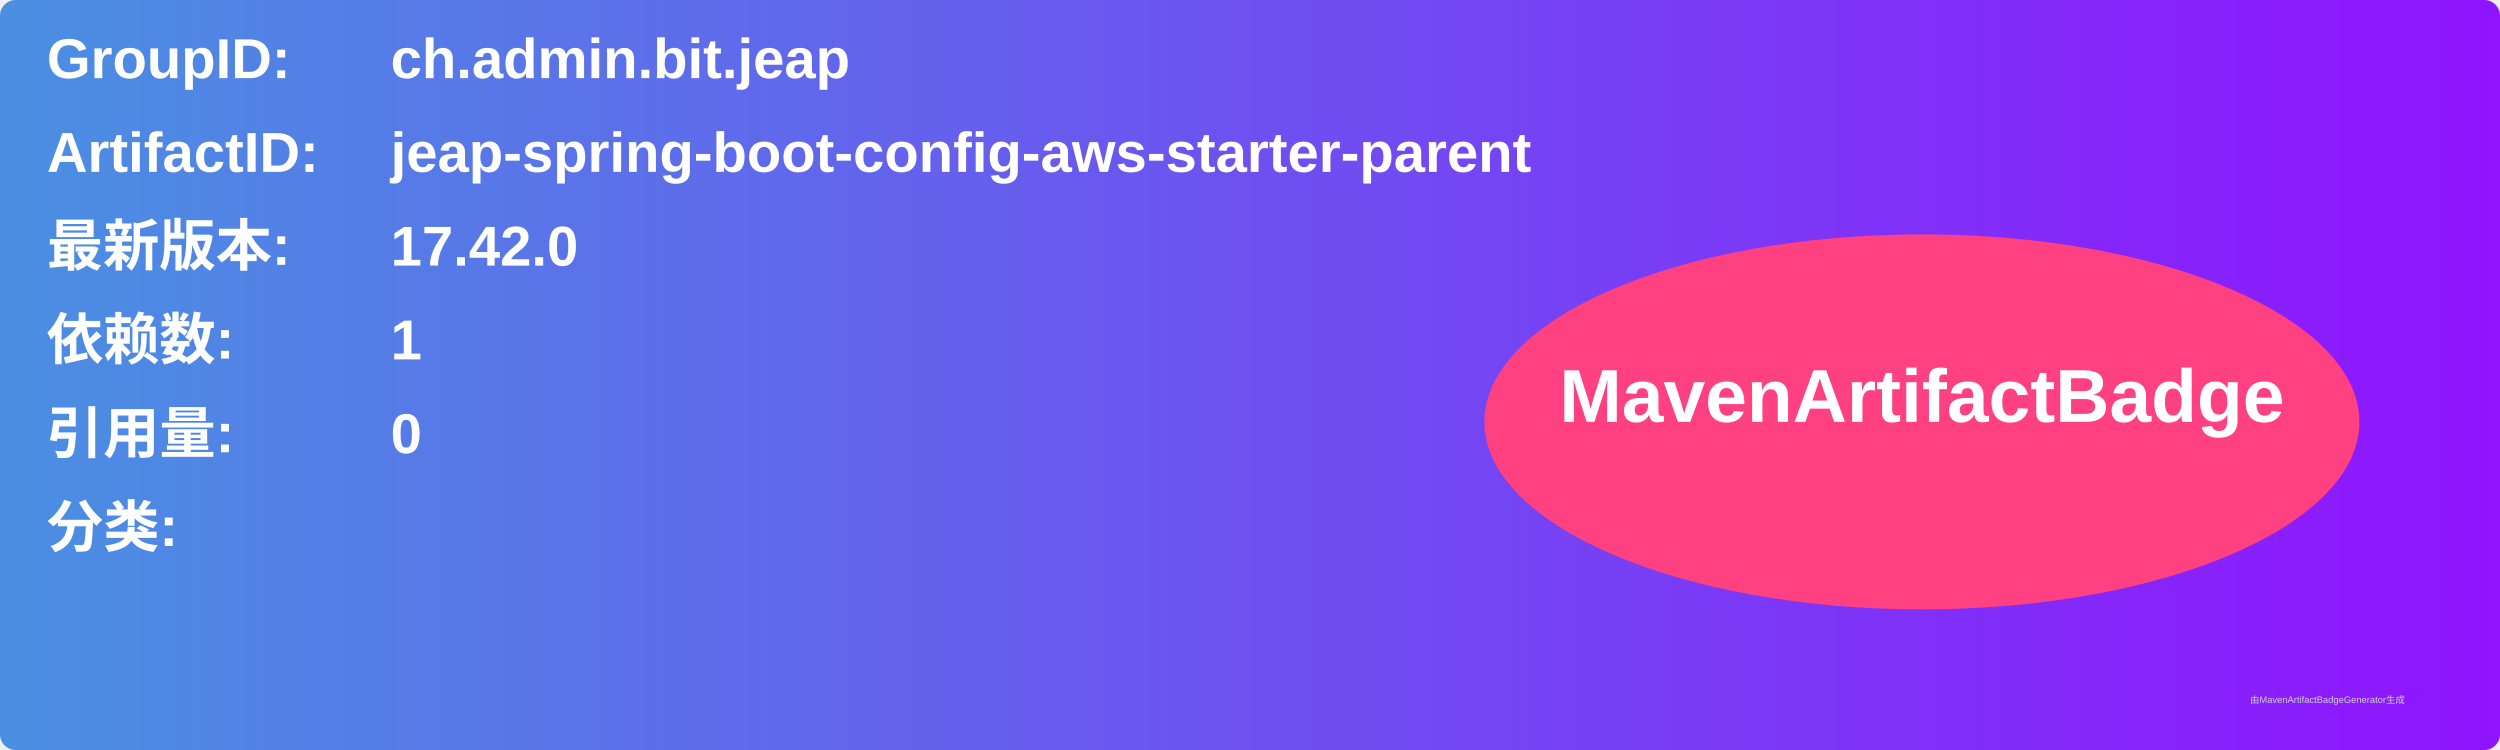
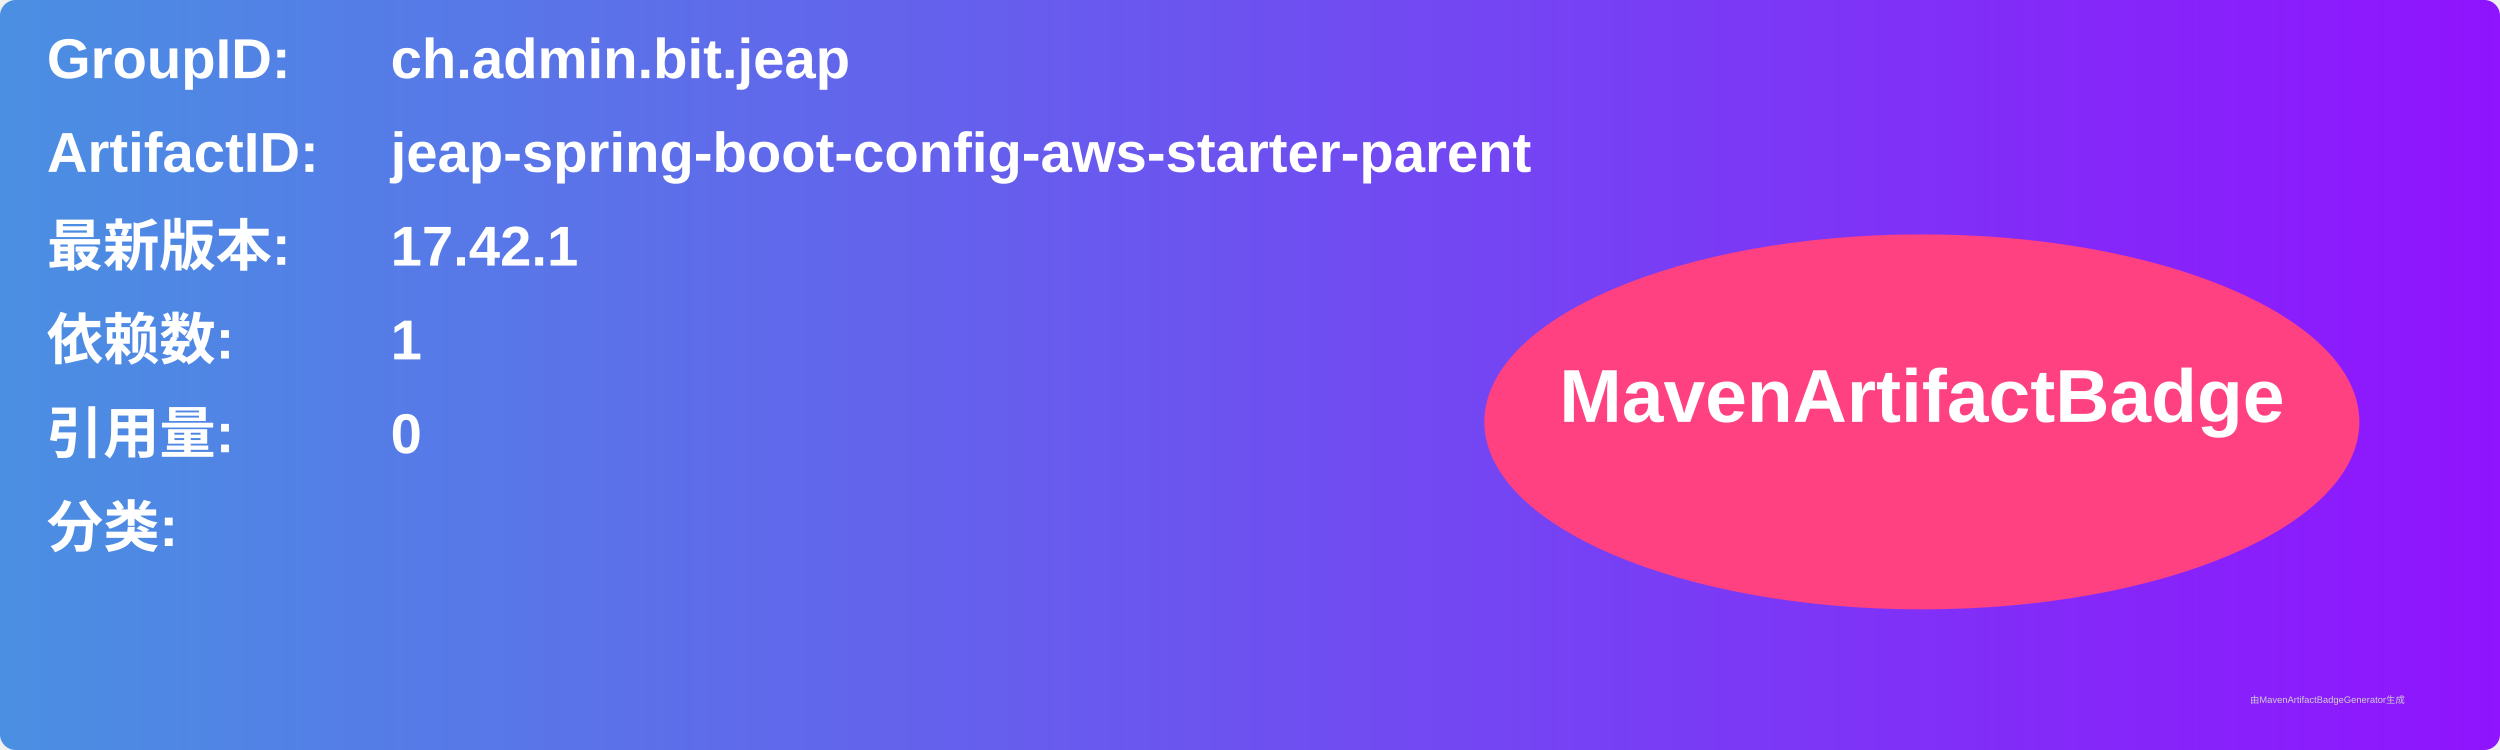
<svg xmlns="http://www.w3.org/2000/svg" width="800" height="240" viewBox="0 0 800 240">
  <linearGradient id="grad" x1="0%" y1="0%" x2="100%" y2="0%">
    <stop offset="0%" stop-color="#4a90e2" />
    <stop offset="100%" stop-color="#9013fe" />
  </linearGradient>
  <rect width="100%" height="100%" rx="5" ry="5" fill="url(#grad)" />
  <g transform="translate(15, 15)">
    <text x="0" y="10" font-family="Arial" font-size="18" fill="white" font-weight="bold" width="260">GroupID:</text>
    <text x="110" y="10" font-family="Arial" font-size="18" fill="white" font-weight="bold" width="460">ch.admin.bit.jeap</text>
    <text x="0" y="40" font-family="Arial" font-size="18" fill="white" font-weight="bold" width="260">ArtifactID:</text>
    <text x="110" y="40" font-family="Arial" font-size="18" fill="white" font-weight="bold" width="460">jeap-spring-boot-config-aws-starter-parent</text>
    <text x="0" y="70" font-family="Arial" font-size="18" fill="white" font-weight="bold">最新版本:</text>
    <text x="110" y="70" font-family="Arial" font-size="18" fill="white" font-weight="bold">
-       <tspan font-weight="bold">17.42.0</tspan>
+       <tspan font-weight="bold">17.42.1</tspan>
    </text>
    <text x="0" y="100" font-family="Arial" font-size="18" fill="white" font-weight="bold">依赖数: </text>
    <text x="110" y="100" font-family="Arial" font-size="18" fill="white">
      <tspan font-weight="bold">1</tspan>
    </text>
    <text x="0" y="130" font-family="Arial" font-size="18" fill="white" font-weight="bold">引用量: </text>
    <text x="110" y="130" font-family="Arial" font-size="18" fill="white">
      <tspan font-weight="bold">0</tspan>
    </text>
    <text x="0" y="160" font-family="Arial" font-size="18" fill="white" font-weight="bold">分类:</text>
    <text x="10" y="190" font-family="Arial" font-size="10" fill="white">
      <tspan font-weight="bold" />
    </text>
    <ellipse cx="600" cy="120" rx="140" ry="60" fill="#ff4081" />
    <text x="600" y="120" text-anchor="middle" font-family="Arial" font-size="24" fill="white" font-weight="bold">MavenArtifactBadge</text>
  </g>
  <text x="720" y="225" font-family="Arial" font-size="3" fill="#d0d0d0">由MavenArtifactBadgeGenerator生成</text>
</svg>
